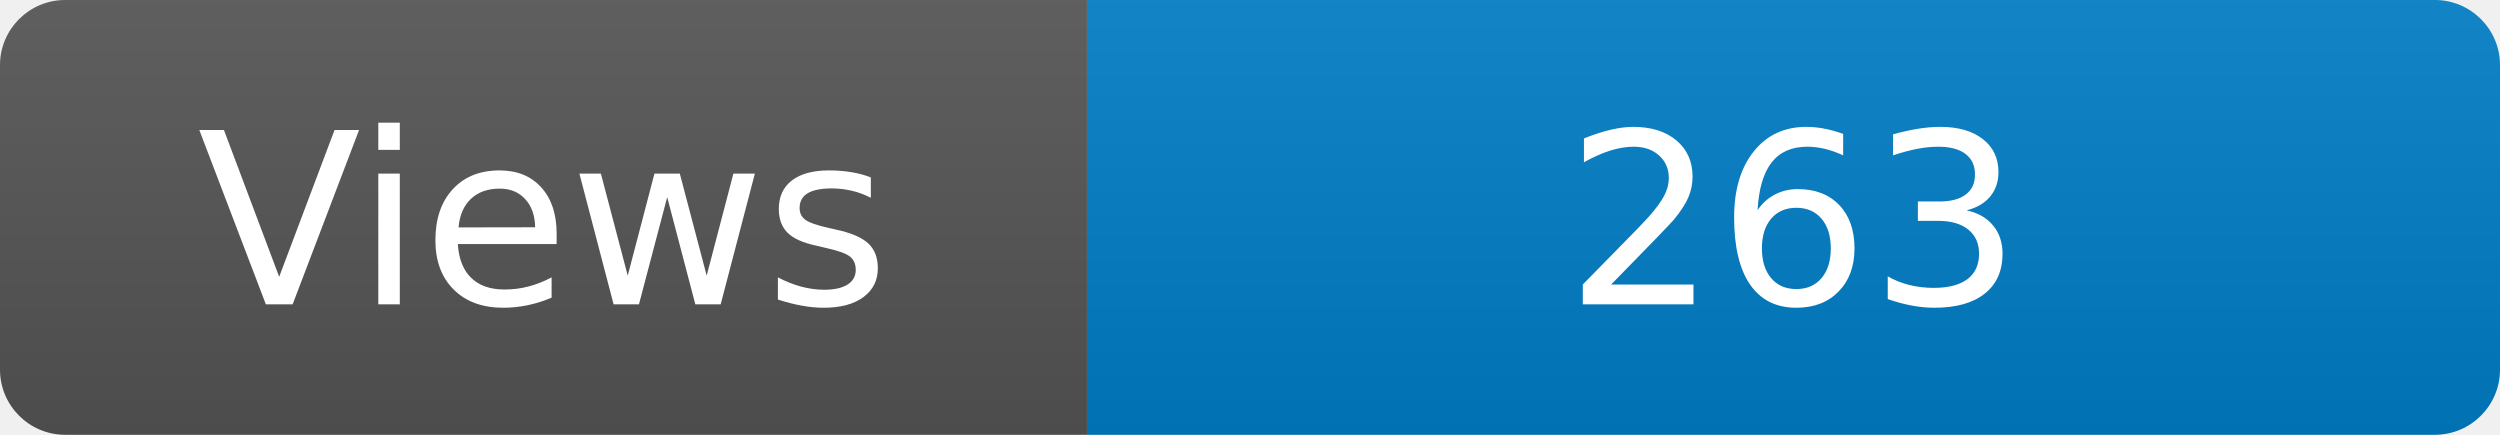
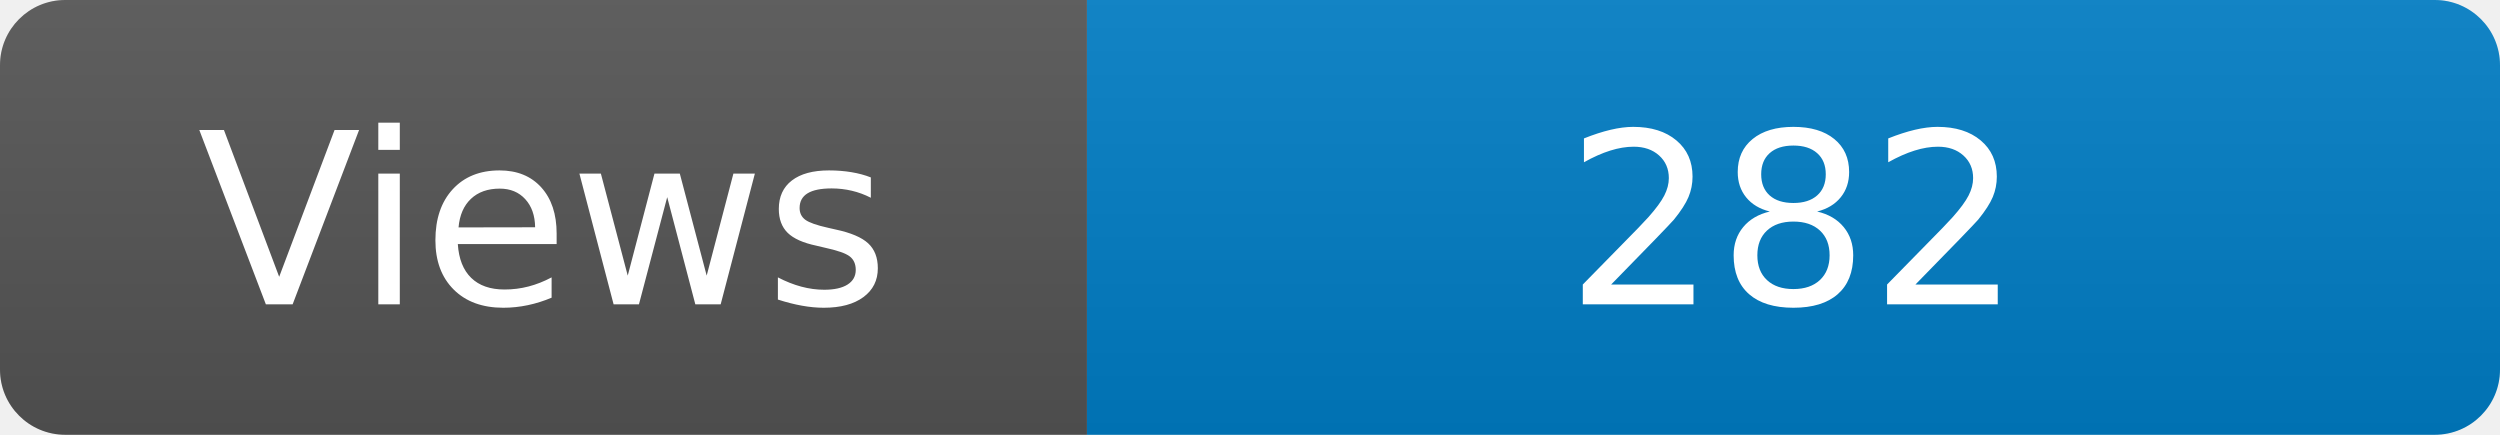
<svg xmlns="http://www.w3.org/2000/svg" width="115" height="20" role="img" aria-label="Maintained?: yes">
  <linearGradient id="s" x2="0" y2="100%">
    <stop offset="0" stop-color="#bbb" stop-opacity=".1" />
    <stop offset="1" stop-opacity=".1" />
  </linearGradient>
  <clipPath id="r">
    <rect width="115" height="20" rx="3" fill="#fff" />
  </clipPath>
  <g clip-path="url(#r)">
    <rect width="50" height="20" fill="#555" />
    <rect x="50" width="160" height="20" fill="#007ec6" />
    <rect width="115" height="20" fill="url(#s)" />
  </g>
  <g fill="#fff" text-anchor="middle" font-family="Verdana,Geneva,DejaVu Sans,sans-serif" font-size="110">
    <text x="250" y="140" transform="scale(.1)" fill="#fff">Views</text>
-     <text x="825" y="140" transform="scale(.1)" fill="#fff">263</text>
+     <text x="825" y="140" transform="scale(.1)" fill="#fff">282</text>
  </g>
</svg>
